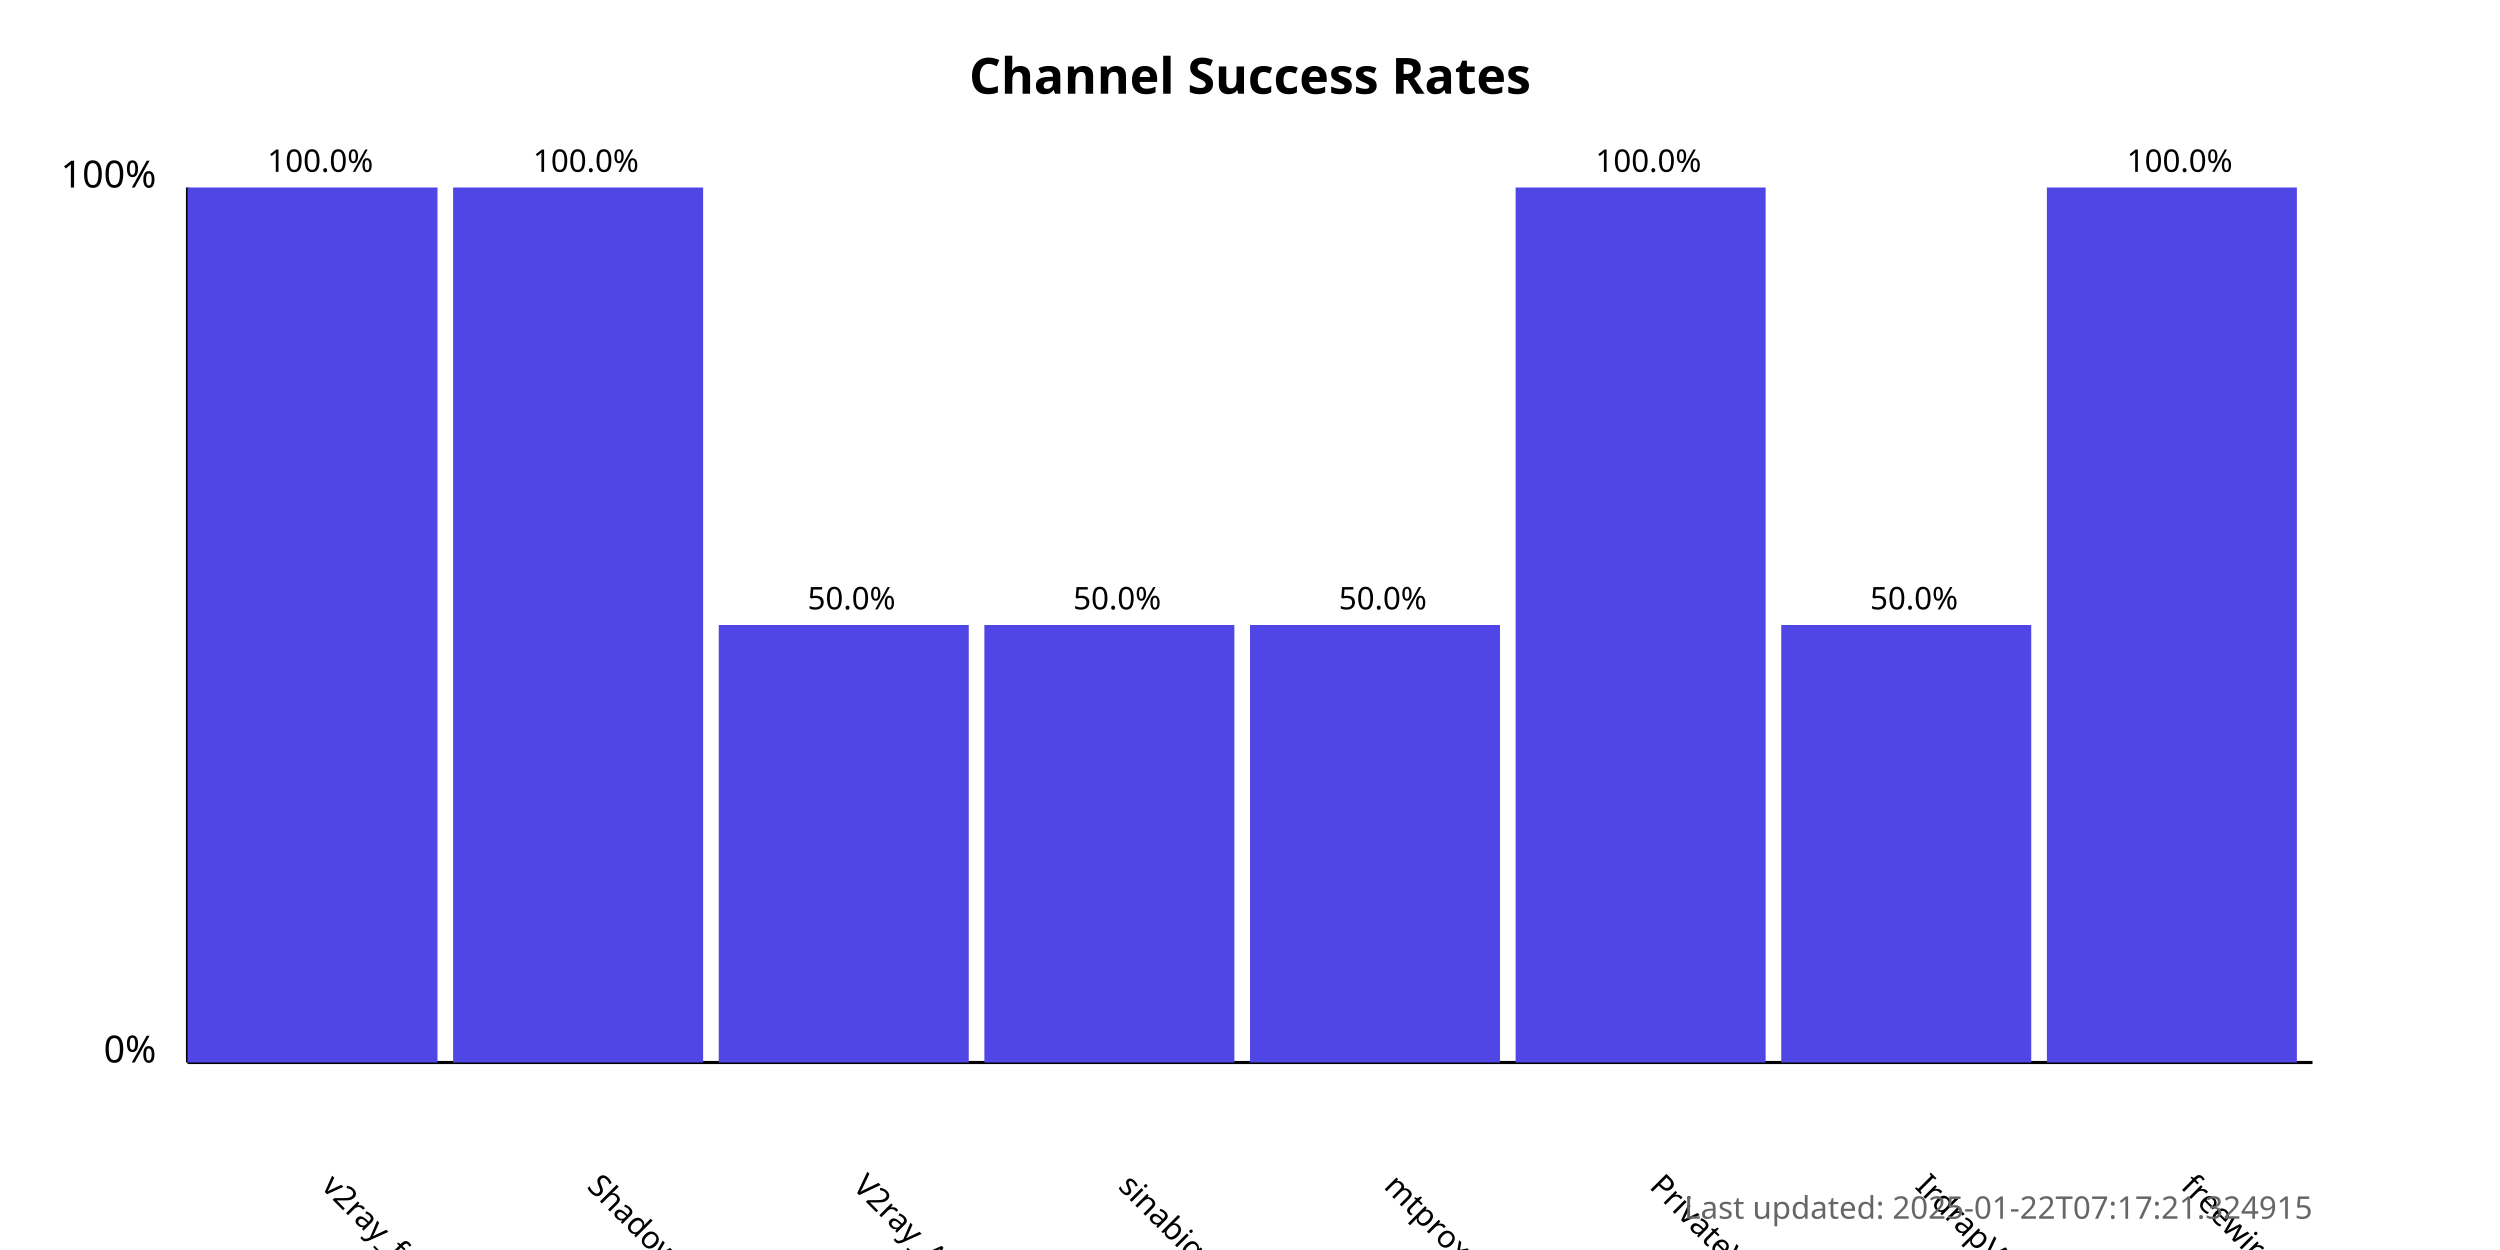
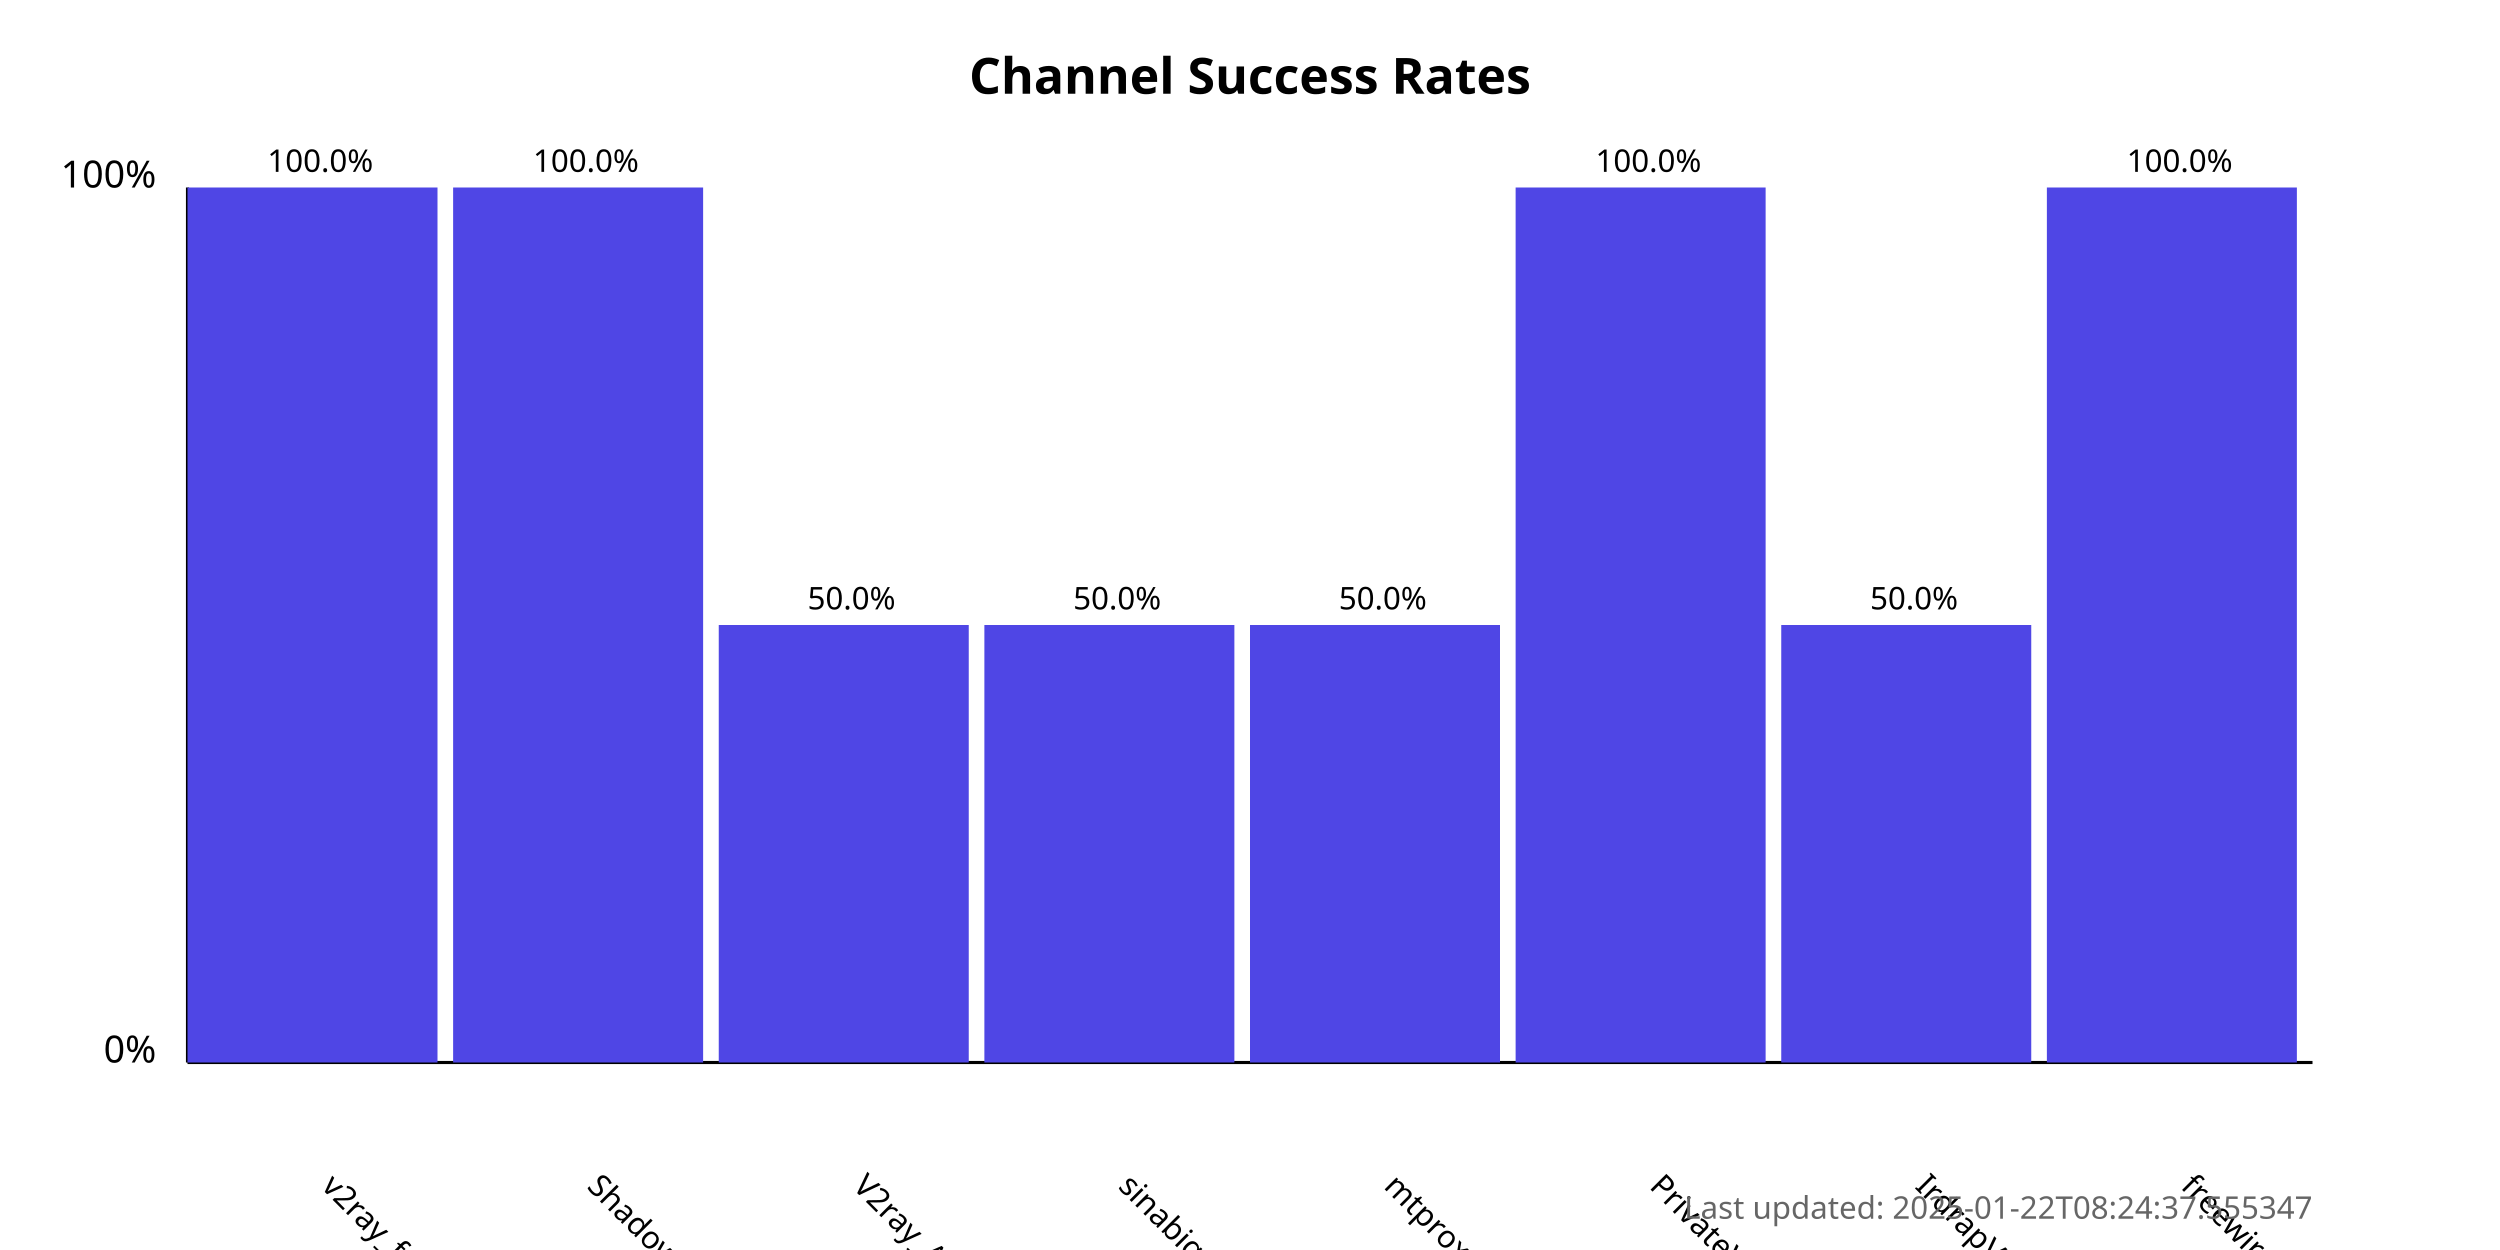
<svg xmlns="http://www.w3.org/2000/svg" width="800" height="400">
  <style>
            .chart-title { font: bold 16px sans-serif; }
            .axis-label { font: 12px sans-serif; }
            .tick-label { font: 10px sans-serif; }
            .bar { fill: #4f46e5; }
            .bar:hover { fill: #6366f1; }
            .timestamp { font: 10px sans-serif; fill: #666; }
        </style>
  <text x="400.0" y="30" text-anchor="middle" class="chart-title">
            Channel Success Rates
        </text>
  <line x1="60" y1="340" x2="60" y2="60" stroke="black" stroke-width="1" />
  <line x1="60" y1="340" x2="740" y2="340" stroke="black" stroke-width="1" />
  <text x="50" y="340" text-anchor="end" class="axis-label">0%</text>
  <text x="50" y="60" text-anchor="end" class="axis-label">100%</text>
  <g>
    <rect x="60" y="60.0" width="80.0" height="280.0" class="bar" />
    <text x="102.5" y="380" transform="rotate(45, 102.5, 380)" text-anchor="start" class="tick-label">
                v2ray_free_conf
            </text>
    <text x="102.5" y="55.0" text-anchor="middle" class="tick-label">
                100.0%
            </text>
  </g>
  <g>
    <rect x="145.0" y="60.0" width="80.0" height="280.0" class="bar" />
    <text x="187.5" y="380" transform="rotate(45, 187.5, 380)" text-anchor="start" class="tick-label">
                ShadowProxy66
            </text>
    <text x="187.5" y="55.0" text-anchor="middle" class="tick-label">
                100.0%
            </text>
  </g>
  <g>
    <rect x="230.0" y="200.0" width="80.0" height="140.0" class="bar" />
    <text x="272.5" y="380" transform="rotate(45, 272.5, 380)" text-anchor="start" class="tick-label">
                V2ray_Alpha
            </text>
    <text x="272.5" y="195.0" text-anchor="middle" class="tick-label">
                50.0%
            </text>
  </g>
  <g>
    <rect x="315.0" y="200.0" width="80.0" height="140.0" class="bar" />
    <text x="357.5" y="380" transform="rotate(45, 357.5, 380)" text-anchor="start" class="tick-label">
                sinabigo
            </text>
    <text x="357.5" y="195.0" text-anchor="middle" class="tick-label">
                50.0%
            </text>
  </g>
  <g>
    <rect x="400.0" y="200.0" width="80.0" height="140.0" class="bar" />
    <text x="442.5" y="380" transform="rotate(45, 442.5, 380)" text-anchor="start" class="tick-label">
                mtproxy_lists
            </text>
    <text x="442.5" y="195.0" text-anchor="middle" class="tick-label">
                50.0%
            </text>
  </g>
  <g>
    <rect x="485.0" y="60.0" width="80.0" height="280.0" class="bar" />
    <text x="527.5" y="380" transform="rotate(45, 527.5, 380)" text-anchor="start" class="tick-label">
                PrivateVPNs
            </text>
    <text x="527.5" y="55.0" text-anchor="middle" class="tick-label">
                100.0%
            </text>
  </g>
  <g>
    <rect x="570.0" y="200.0" width="80.0" height="140.0" class="bar" />
    <text x="612.5" y="380" transform="rotate(45, 612.5, 380)" text-anchor="start" class="tick-label">
                IrdrapVPNnews
            </text>
    <text x="612.5" y="195.0" text-anchor="middle" class="tick-label">
                50.0%
            </text>
  </g>
  <g>
    <rect x="655.0" y="60.0" width="80.0" height="280.0" class="bar" />
    <text x="697.5" y="380" transform="rotate(45, 697.5, 380)" text-anchor="start" class="tick-label">
                freewireguard
            </text>
    <text x="697.5" y="55.0" text-anchor="middle" class="tick-label">
                100.0%
            </text>
  </g>
  <text x="740" y="390" text-anchor="end" class="timestamp">
-             Last updated: 2025-01-22T07:17:21.324915
+             Last updated: 2025-01-22T08:24:37.555347
        </text>
</svg>
